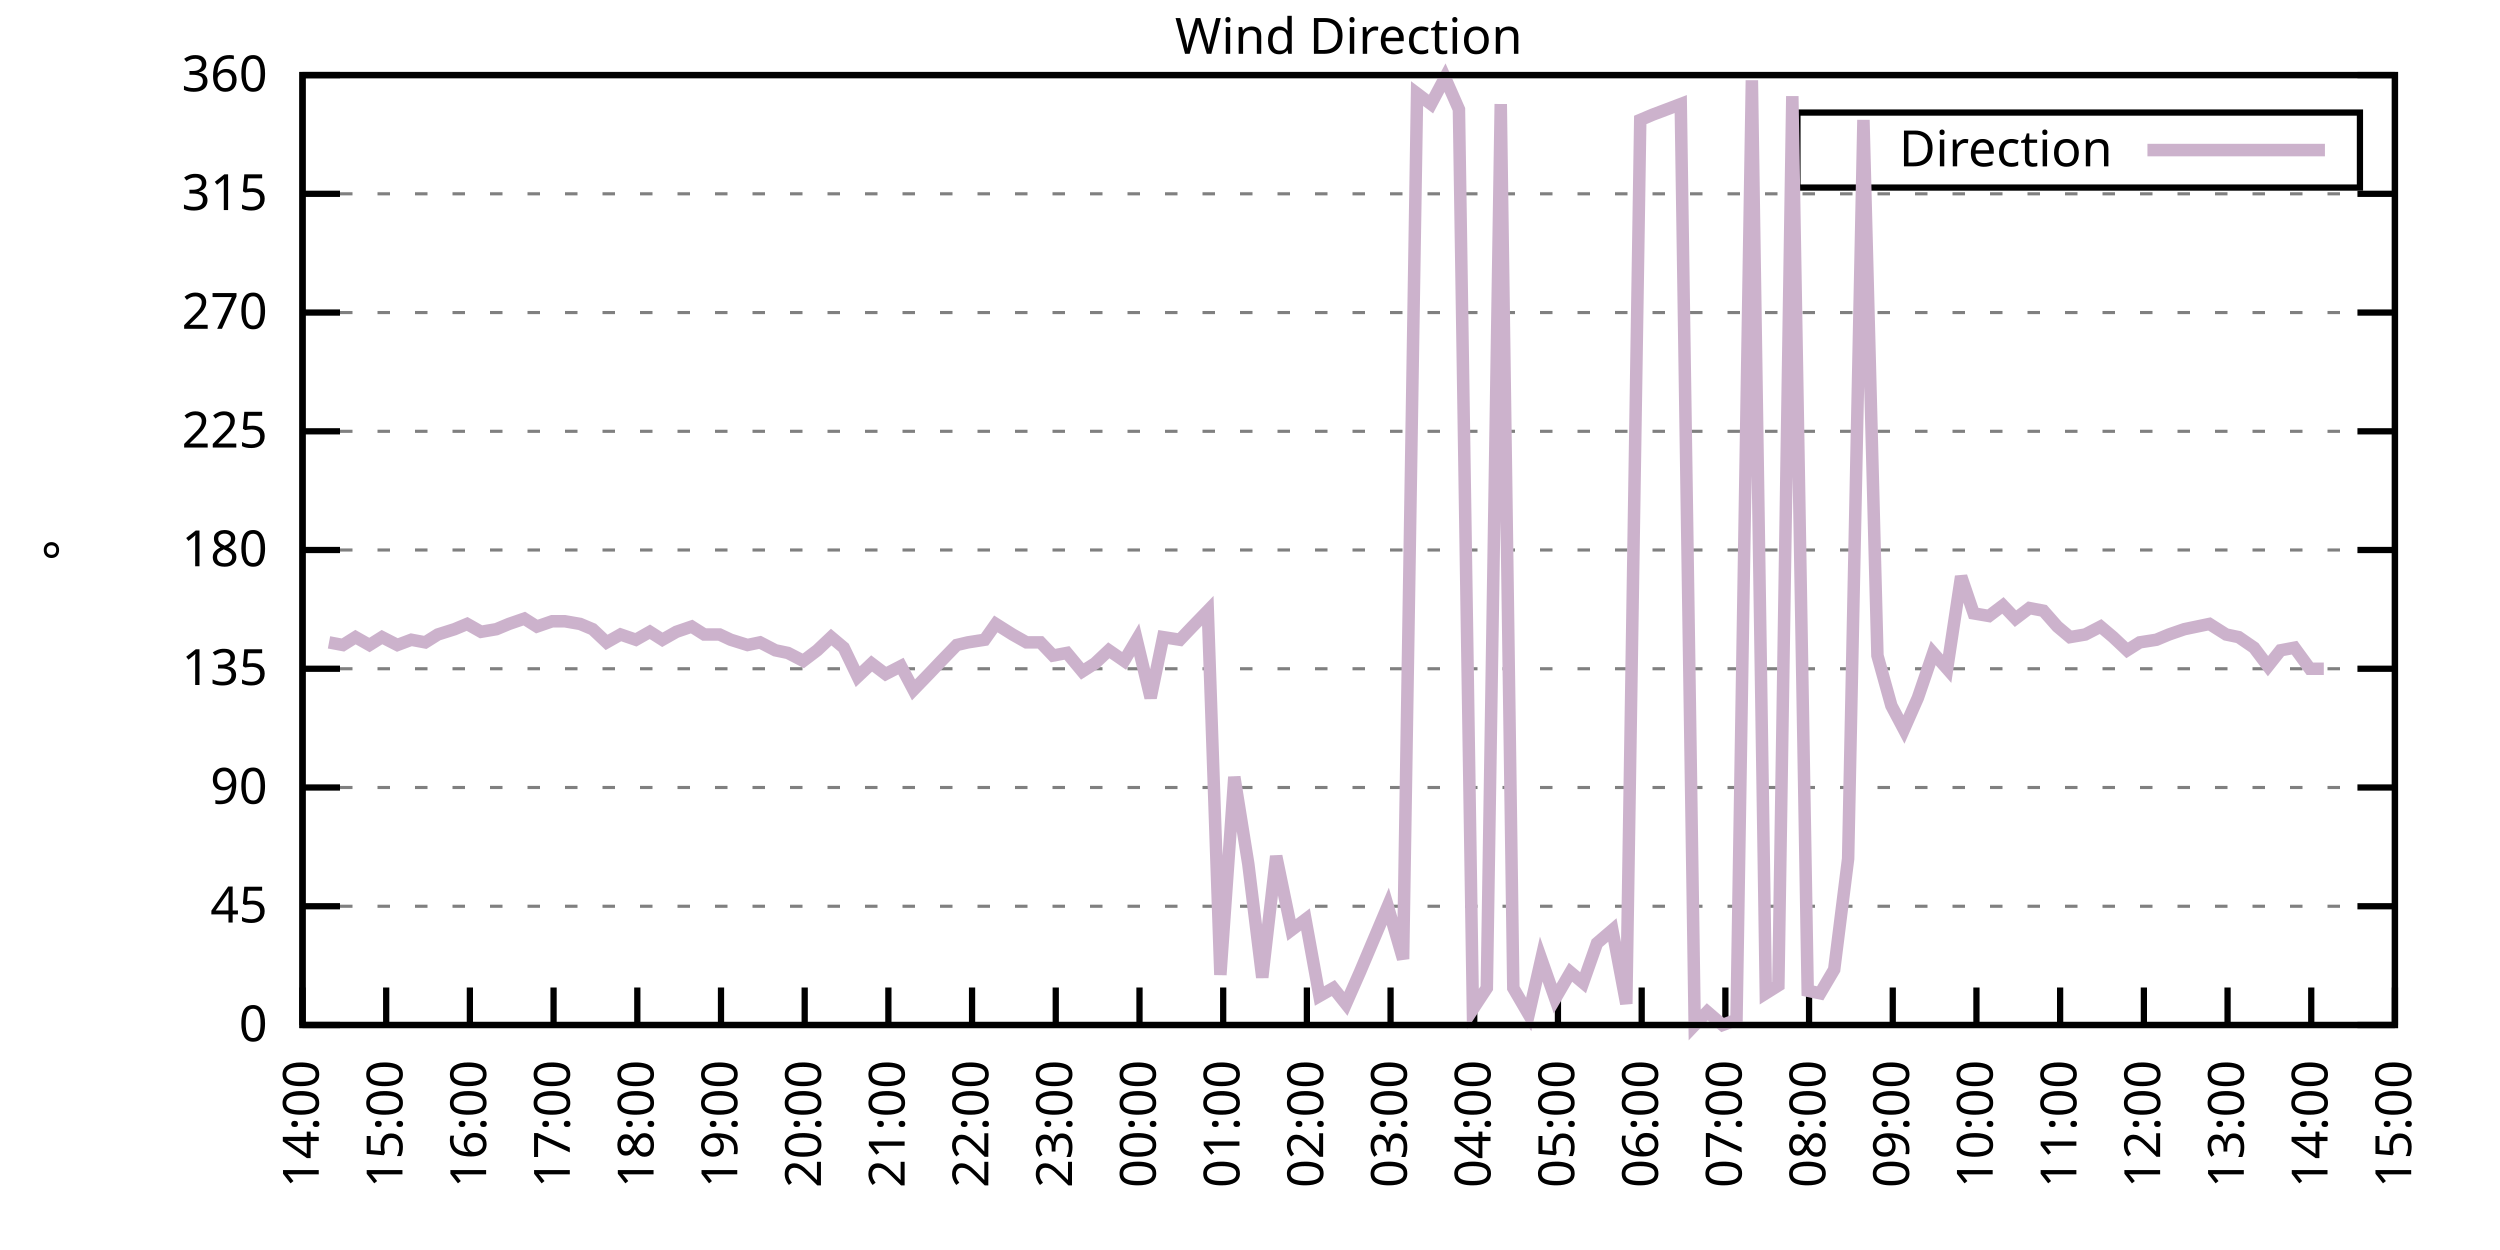
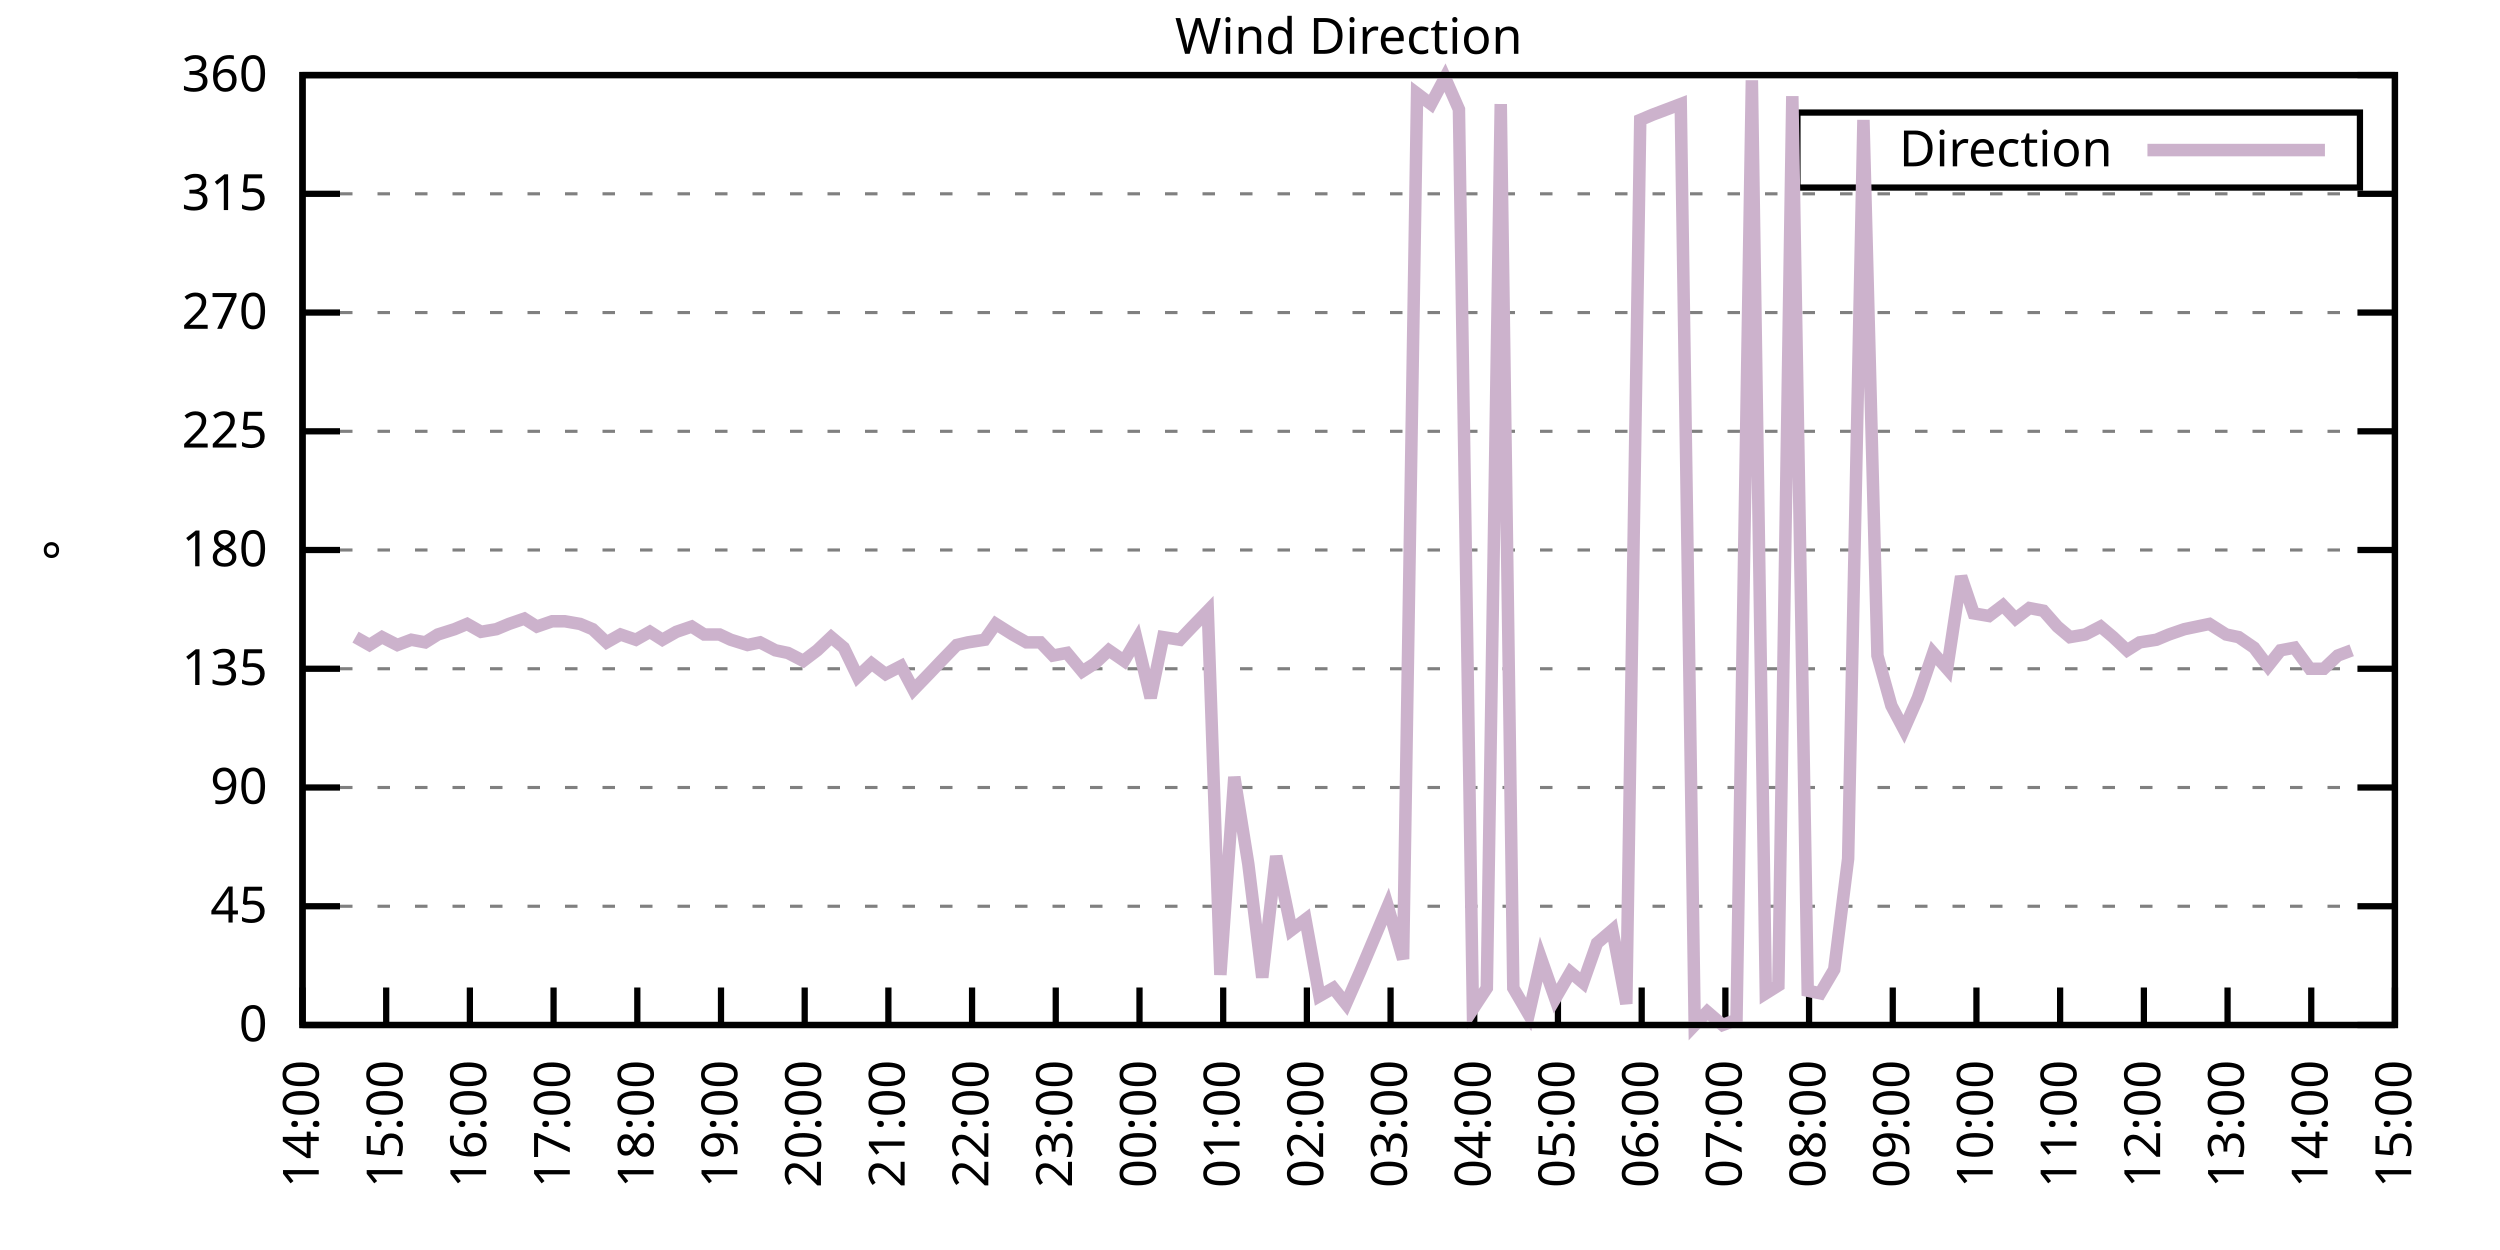
<svg xmlns="http://www.w3.org/2000/svg" xmlns:xlink="http://www.w3.org/1999/xlink" width="400" height="200" viewBox="0 0 400 200">
  <g id="gnuplot_canvas">
    <rect x="0" y="0" width="400" height="200" fill="none" />
    <defs>
      <circle id="gpDot" r="0.5" stroke-width="0.5" stroke="currentColor" />
      <path id="gpPt0" stroke-width="0.333" stroke="currentColor" d="M-1,0 h2 M0,-1 v2" />
      <path id="gpPt1" stroke-width="0.333" stroke="currentColor" d="M-1,-1 L1,1 M1,-1 L-1,1" />
      <path id="gpPt2" stroke-width="0.333" stroke="currentColor" d="M-1,0 L1,0 M0,-1 L0,1 M-1,-1 L1,1 M-1,1 L1,-1" />
      <rect id="gpPt3" stroke-width="0.333" stroke="currentColor" x="-1" y="-1" width="2" height="2" />
      <rect id="gpPt4" stroke-width="0.333" stroke="currentColor" fill="currentColor" x="-1" y="-1" width="2" height="2" />
      <circle id="gpPt5" stroke-width="0.333" stroke="currentColor" cx="0" cy="0" r="1" />
      <use xlink:href="#gpPt5" id="gpPt6" fill="currentColor" stroke="none" />
      <path id="gpPt7" stroke-width="0.333" stroke="currentColor" d="M0,-1.33 L-1.33,0.67 L1.33,0.67 z" />
      <use xlink:href="#gpPt7" id="gpPt8" fill="currentColor" stroke="none" />
      <use xlink:href="#gpPt7" id="gpPt9" stroke="currentColor" transform="rotate(180)" />
      <use xlink:href="#gpPt9" id="gpPt10" fill="currentColor" stroke="none" />
      <use xlink:href="#gpPt3" id="gpPt11" stroke="currentColor" transform="rotate(45)" />
      <use xlink:href="#gpPt11" id="gpPt12" fill="currentColor" stroke="none" />
      <path id="gpPt13" stroke-width="0.333" stroke="currentColor" d="M0,1.330 L1.265,0.411 L0.782,-1.067 L-0.782,-1.076 L-1.265,0.411 z" />
      <use xlink:href="#gpPt13" id="gpPt14" fill="currentColor" stroke="none" />
      <filter id="textbox" filterUnits="objectBoundingBox" x="0" y="0" height="1" width="1">
        <feFlood flood-color="white" flood-opacity="1" result="bgnd" />
        <feComposite in="SourceGraphic" in2="bgnd" operator="atop" />
      </filter>
      <filter id="greybox" filterUnits="objectBoundingBox" x="0" y="0" height="1" width="1">
        <feFlood flood-color="lightgrey" flood-opacity="1" result="grey" />
        <feComposite in="SourceGraphic" in2="grey" operator="atop" />
      </filter>
    </defs>
    <g fill="none" color="white" stroke="currentColor" stroke-width="1.00" stroke-linecap="butt" stroke-linejoin="miter">
</g>
    <g fill="none" color="black" stroke="currentColor" stroke-width="1.00" stroke-linecap="butt" stroke-linejoin="miter">
      <g stroke="none" shape-rendering="crispEdges">
        <polygon fill="rgb(255, 255, 255)" points="48.40,164.00 383.18,164.00 383.18,12.02 48.40,12.02 " />
      </g>
    </g>
    <g fill="none" color="black" stroke="currentColor" stroke-width="1.00" stroke-linecap="butt" stroke-linejoin="miter">
</g>
    <g fill="none" color="black" stroke="black" stroke-width="0.50" stroke-linecap="butt" stroke-linejoin="miter">
</g>
    <g fill="none" color="gray" stroke="currentColor" stroke-width="0.50" stroke-linecap="butt" stroke-linejoin="miter">
      <path stroke="gray" stroke-dasharray="2,4" class="gridline" d="M48.40,164.00 L383.19,164.00  " />
    </g>
    <g fill="none" color="gray" stroke="gray" stroke-width="1.00" stroke-linecap="butt" stroke-linejoin="miter">
</g>
    <g fill="none" color="black" stroke="currentColor" stroke-width="1.00" stroke-linecap="butt" stroke-linejoin="miter">
      <path stroke="black" d="M48.40,164.00 L54.40,164.00 M383.19,164.00 L377.19,164.00  " />
      <g transform="translate(42.80,166.60)" stroke="none" fill="black" font-family="Sans" font-size="8.00" text-anchor="end">
        <text>
          <tspan font-family="Sans"> 0</tspan>
        </text>
      </g>
    </g>
    <g fill="none" color="black" stroke="currentColor" stroke-width="1.00" stroke-linecap="butt" stroke-linejoin="miter">
</g>
    <g fill="none" color="black" stroke="black" stroke-width="0.50" stroke-linecap="butt" stroke-linejoin="miter">
</g>
    <g fill="none" color="gray" stroke="currentColor" stroke-width="0.50" stroke-linecap="butt" stroke-linejoin="miter">
      <path stroke="gray" stroke-dasharray="2,4" class="gridline" d="M48.40,145.00 L383.19,145.00  " />
    </g>
    <g fill="none" color="gray" stroke="gray" stroke-width="1.00" stroke-linecap="butt" stroke-linejoin="miter">
</g>
    <g fill="none" color="black" stroke="currentColor" stroke-width="1.00" stroke-linecap="butt" stroke-linejoin="miter">
      <path stroke="black" d="M48.40,145.00 L54.40,145.00 M383.19,145.00 L377.19,145.00  " />
      <g transform="translate(42.80,147.60)" stroke="none" fill="black" font-family="Sans" font-size="8.00" text-anchor="end">
        <text>
          <tspan font-family="Sans"> 45</tspan>
        </text>
      </g>
    </g>
    <g fill="none" color="black" stroke="currentColor" stroke-width="1.00" stroke-linecap="butt" stroke-linejoin="miter">
</g>
    <g fill="none" color="black" stroke="black" stroke-width="0.50" stroke-linecap="butt" stroke-linejoin="miter">
</g>
    <g fill="none" color="gray" stroke="currentColor" stroke-width="0.50" stroke-linecap="butt" stroke-linejoin="miter">
      <path stroke="gray" stroke-dasharray="2,4" class="gridline" d="M48.40,126.00 L383.19,126.00  " />
    </g>
    <g fill="none" color="gray" stroke="gray" stroke-width="1.00" stroke-linecap="butt" stroke-linejoin="miter">
</g>
    <g fill="none" color="black" stroke="currentColor" stroke-width="1.00" stroke-linecap="butt" stroke-linejoin="miter">
      <path stroke="black" d="M48.40,126.00 L54.40,126.00 M383.19,126.00 L377.19,126.00  " />
      <g transform="translate(42.80,128.60)" stroke="none" fill="black" font-family="Sans" font-size="8.00" text-anchor="end">
        <text>
          <tspan font-family="Sans"> 90</tspan>
        </text>
      </g>
    </g>
    <g fill="none" color="black" stroke="currentColor" stroke-width="1.00" stroke-linecap="butt" stroke-linejoin="miter">
</g>
    <g fill="none" color="black" stroke="black" stroke-width="0.50" stroke-linecap="butt" stroke-linejoin="miter">
</g>
    <g fill="none" color="gray" stroke="currentColor" stroke-width="0.50" stroke-linecap="butt" stroke-linejoin="miter">
      <path stroke="gray" stroke-dasharray="2,4" class="gridline" d="M48.40,107.00 L383.19,107.00  " />
    </g>
    <g fill="none" color="gray" stroke="gray" stroke-width="1.00" stroke-linecap="butt" stroke-linejoin="miter">
</g>
    <g fill="none" color="black" stroke="currentColor" stroke-width="1.00" stroke-linecap="butt" stroke-linejoin="miter">
      <path stroke="black" d="M48.40,107.00 L54.40,107.00 M383.19,107.00 L377.19,107.00  " />
      <g transform="translate(42.80,109.60)" stroke="none" fill="black" font-family="Sans" font-size="8.00" text-anchor="end">
        <text>
          <tspan font-family="Sans"> 135</tspan>
        </text>
      </g>
    </g>
    <g fill="none" color="black" stroke="currentColor" stroke-width="1.00" stroke-linecap="butt" stroke-linejoin="miter">
</g>
    <g fill="none" color="black" stroke="black" stroke-width="0.50" stroke-linecap="butt" stroke-linejoin="miter">
</g>
    <g fill="none" color="gray" stroke="currentColor" stroke-width="0.50" stroke-linecap="butt" stroke-linejoin="miter">
      <path stroke="gray" stroke-dasharray="2,4" class="gridline" d="M48.40,88.00 L383.19,88.00  " />
    </g>
    <g fill="none" color="gray" stroke="gray" stroke-width="1.00" stroke-linecap="butt" stroke-linejoin="miter">
</g>
    <g fill="none" color="black" stroke="currentColor" stroke-width="1.00" stroke-linecap="butt" stroke-linejoin="miter">
      <path stroke="black" d="M48.40,88.00 L54.40,88.00 M383.19,88.00 L377.19,88.00  " />
      <g transform="translate(42.80,90.60)" stroke="none" fill="black" font-family="Sans" font-size="8.00" text-anchor="end">
        <text>
          <tspan font-family="Sans"> 180</tspan>
        </text>
      </g>
    </g>
    <g fill="none" color="black" stroke="currentColor" stroke-width="1.00" stroke-linecap="butt" stroke-linejoin="miter">
</g>
    <g fill="none" color="black" stroke="black" stroke-width="0.50" stroke-linecap="butt" stroke-linejoin="miter">
</g>
    <g fill="none" color="gray" stroke="currentColor" stroke-width="0.50" stroke-linecap="butt" stroke-linejoin="miter">
      <path stroke="gray" stroke-dasharray="2,4" class="gridline" d="M48.40,69.01 L383.19,69.01  " />
    </g>
    <g fill="none" color="gray" stroke="gray" stroke-width="1.00" stroke-linecap="butt" stroke-linejoin="miter">
</g>
    <g fill="none" color="black" stroke="currentColor" stroke-width="1.00" stroke-linecap="butt" stroke-linejoin="miter">
      <path stroke="black" d="M48.40,69.01 L54.40,69.01 M383.19,69.01 L377.19,69.01  " />
      <g transform="translate(42.80,71.61)" stroke="none" fill="black" font-family="Sans" font-size="8.00" text-anchor="end">
        <text>
          <tspan font-family="Sans"> 225</tspan>
        </text>
      </g>
    </g>
    <g fill="none" color="black" stroke="currentColor" stroke-width="1.00" stroke-linecap="butt" stroke-linejoin="miter">
</g>
    <g fill="none" color="black" stroke="black" stroke-width="0.50" stroke-linecap="butt" stroke-linejoin="miter">
</g>
    <g fill="none" color="gray" stroke="currentColor" stroke-width="0.50" stroke-linecap="butt" stroke-linejoin="miter">
      <path stroke="gray" stroke-dasharray="2,4" class="gridline" d="M48.40,50.01 L383.19,50.01  " />
    </g>
    <g fill="none" color="gray" stroke="gray" stroke-width="1.00" stroke-linecap="butt" stroke-linejoin="miter">
</g>
    <g fill="none" color="black" stroke="currentColor" stroke-width="1.00" stroke-linecap="butt" stroke-linejoin="miter">
      <path stroke="black" d="M48.40,50.01 L54.40,50.01 M383.19,50.01 L377.19,50.01  " />
      <g transform="translate(42.80,52.61)" stroke="none" fill="black" font-family="Sans" font-size="8.00" text-anchor="end">
        <text>
          <tspan font-family="Sans"> 270</tspan>
        </text>
      </g>
    </g>
    <g fill="none" color="black" stroke="currentColor" stroke-width="1.00" stroke-linecap="butt" stroke-linejoin="miter">
</g>
    <g fill="none" color="black" stroke="black" stroke-width="0.50" stroke-linecap="butt" stroke-linejoin="miter">
</g>
    <g fill="none" color="gray" stroke="currentColor" stroke-width="0.50" stroke-linecap="butt" stroke-linejoin="miter">
      <path stroke="gray" stroke-dasharray="2,4" class="gridline" d="M48.40,31.01 L383.19,31.01  " />
    </g>
    <g fill="none" color="gray" stroke="gray" stroke-width="1.00" stroke-linecap="butt" stroke-linejoin="miter">
</g>
    <g fill="none" color="black" stroke="currentColor" stroke-width="1.00" stroke-linecap="butt" stroke-linejoin="miter">
      <path stroke="black" d="M48.40,31.01 L54.40,31.01 M383.19,31.01 L377.19,31.01  " />
      <g transform="translate(42.80,33.61)" stroke="none" fill="black" font-family="Sans" font-size="8.00" text-anchor="end">
        <text>
          <tspan font-family="Sans"> 315</tspan>
        </text>
      </g>
    </g>
    <g fill="none" color="black" stroke="currentColor" stroke-width="1.00" stroke-linecap="butt" stroke-linejoin="miter">
</g>
    <g fill="none" color="black" stroke="black" stroke-width="0.50" stroke-linecap="butt" stroke-linejoin="miter">
</g>
    <g fill="none" color="gray" stroke="currentColor" stroke-width="0.50" stroke-linecap="butt" stroke-linejoin="miter">
      <path stroke="gray" stroke-dasharray="2,4" class="gridline" d="M48.40,12.01 L383.19,12.01  " />
    </g>
    <g fill="none" color="gray" stroke="gray" stroke-width="1.00" stroke-linecap="butt" stroke-linejoin="miter">
</g>
    <g fill="none" color="black" stroke="currentColor" stroke-width="1.00" stroke-linecap="butt" stroke-linejoin="miter">
      <path stroke="black" d="M48.40,12.01 L54.40,12.01 M383.19,12.01 L377.19,12.01  " />
      <g transform="translate(42.80,14.61)" stroke="none" fill="black" font-family="Sans" font-size="8.00" text-anchor="end">
        <text>
          <tspan font-family="Sans"> 360</tspan>
        </text>
      </g>
    </g>
    <g fill="none" color="black" stroke="currentColor" stroke-width="1.00" stroke-linecap="butt" stroke-linejoin="miter">
      <path stroke="black" d="M48.40,164.00 L48.40,158.00  " />
      <g transform="translate(51.00,169.60) rotate(270.00)" stroke="none" fill="black" font-family="Sans" font-size="8.00" text-anchor="end">
        <text>
          <tspan font-family="Sans">14:00</tspan>
        </text>
      </g>
    </g>
    <g fill="none" color="black" stroke="currentColor" stroke-width="1.00" stroke-linecap="butt" stroke-linejoin="miter">
      <path stroke="black" d="M61.79,164.00 L61.79,158.00  " />
      <g transform="translate(64.39,169.60) rotate(270.00)" stroke="none" fill="black" font-family="Sans" font-size="8.00" text-anchor="end">
        <text>
          <tspan font-family="Sans">15:00</tspan>
        </text>
      </g>
    </g>
    <g fill="none" color="black" stroke="currentColor" stroke-width="1.00" stroke-linecap="butt" stroke-linejoin="miter">
      <path stroke="black" d="M75.18,164.00 L75.18,158.00  " />
      <g transform="translate(77.78,169.60) rotate(270.00)" stroke="none" fill="black" font-family="Sans" font-size="8.00" text-anchor="end">
        <text>
          <tspan font-family="Sans">16:00</tspan>
        </text>
      </g>
    </g>
    <g fill="none" color="black" stroke="currentColor" stroke-width="1.00" stroke-linecap="butt" stroke-linejoin="miter">
      <path stroke="black" d="M88.57,164.00 L88.57,158.00  " />
      <g transform="translate(91.17,169.60) rotate(270.00)" stroke="none" fill="black" font-family="Sans" font-size="8.00" text-anchor="end">
        <text>
          <tspan font-family="Sans">17:00</tspan>
        </text>
      </g>
    </g>
    <g fill="none" color="black" stroke="currentColor" stroke-width="1.00" stroke-linecap="butt" stroke-linejoin="miter">
      <path stroke="black" d="M101.97,164.00 L101.97,158.00  " />
      <g transform="translate(104.57,169.60) rotate(270.00)" stroke="none" fill="black" font-family="Sans" font-size="8.00" text-anchor="end">
        <text>
          <tspan font-family="Sans">18:00</tspan>
        </text>
      </g>
    </g>
    <g fill="none" color="black" stroke="currentColor" stroke-width="1.00" stroke-linecap="butt" stroke-linejoin="miter">
      <path stroke="black" d="M115.36,164.00 L115.36,158.00  " />
      <g transform="translate(117.96,169.60) rotate(270.00)" stroke="none" fill="black" font-family="Sans" font-size="8.00" text-anchor="end">
        <text>
          <tspan font-family="Sans">19:00</tspan>
        </text>
      </g>
    </g>
    <g fill="none" color="black" stroke="currentColor" stroke-width="1.00" stroke-linecap="butt" stroke-linejoin="miter">
      <path stroke="black" d="M128.75,164.00 L128.75,158.00  " />
      <g transform="translate(131.35,169.60) rotate(270.00)" stroke="none" fill="black" font-family="Sans" font-size="8.00" text-anchor="end">
        <text>
          <tspan font-family="Sans">20:00</tspan>
        </text>
      </g>
    </g>
    <g fill="none" color="black" stroke="currentColor" stroke-width="1.00" stroke-linecap="butt" stroke-linejoin="miter">
      <path stroke="black" d="M142.14,164.00 L142.14,158.00  " />
      <g transform="translate(144.74,169.60) rotate(270.00)" stroke="none" fill="black" font-family="Sans" font-size="8.00" text-anchor="end">
        <text>
          <tspan font-family="Sans">21:00</tspan>
        </text>
      </g>
    </g>
    <g fill="none" color="black" stroke="currentColor" stroke-width="1.00" stroke-linecap="butt" stroke-linejoin="miter">
      <path stroke="black" d="M155.53,164.00 L155.53,158.00  " />
      <g transform="translate(158.13,169.60) rotate(270.00)" stroke="none" fill="black" font-family="Sans" font-size="8.00" text-anchor="end">
        <text>
          <tspan font-family="Sans">22:00</tspan>
        </text>
      </g>
    </g>
    <g fill="none" color="black" stroke="currentColor" stroke-width="1.00" stroke-linecap="butt" stroke-linejoin="miter">
      <path stroke="black" d="M168.92,164.00 L168.92,158.00  " />
      <g transform="translate(171.52,169.60) rotate(270.00)" stroke="none" fill="black" font-family="Sans" font-size="8.00" text-anchor="end">
        <text>
          <tspan font-family="Sans">23:00</tspan>
        </text>
      </g>
    </g>
    <g fill="none" color="black" stroke="currentColor" stroke-width="1.00" stroke-linecap="butt" stroke-linejoin="miter">
      <path stroke="black" d="M182.32,164.00 L182.32,158.00  " />
      <g transform="translate(184.92,169.60) rotate(270.00)" stroke="none" fill="black" font-family="Sans" font-size="8.00" text-anchor="end">
        <text>
          <tspan font-family="Sans">00:00</tspan>
        </text>
      </g>
    </g>
    <g fill="none" color="black" stroke="currentColor" stroke-width="1.00" stroke-linecap="butt" stroke-linejoin="miter">
      <path stroke="black" d="M195.71,164.00 L195.71,158.00  " />
      <g transform="translate(198.31,169.60) rotate(270.00)" stroke="none" fill="black" font-family="Sans" font-size="8.00" text-anchor="end">
        <text>
          <tspan font-family="Sans">01:00</tspan>
        </text>
      </g>
    </g>
    <g fill="none" color="black" stroke="currentColor" stroke-width="1.00" stroke-linecap="butt" stroke-linejoin="miter">
      <path stroke="black" d="M209.10,164.00 L209.10,158.00  " />
      <g transform="translate(211.70,169.60) rotate(270.00)" stroke="none" fill="black" font-family="Sans" font-size="8.00" text-anchor="end">
        <text>
          <tspan font-family="Sans">02:00</tspan>
        </text>
      </g>
    </g>
    <g fill="none" color="black" stroke="currentColor" stroke-width="1.00" stroke-linecap="butt" stroke-linejoin="miter">
      <path stroke="black" d="M222.49,164.00 L222.49,158.00  " />
      <g transform="translate(225.09,169.60) rotate(270.00)" stroke="none" fill="black" font-family="Sans" font-size="8.00" text-anchor="end">
        <text>
          <tspan font-family="Sans">03:00</tspan>
        </text>
      </g>
    </g>
    <g fill="none" color="black" stroke="currentColor" stroke-width="1.00" stroke-linecap="butt" stroke-linejoin="miter">
      <path stroke="black" d="M235.88,164.00 L235.88,158.00  " />
      <g transform="translate(238.48,169.60) rotate(270.00)" stroke="none" fill="black" font-family="Sans" font-size="8.00" text-anchor="end">
        <text>
          <tspan font-family="Sans">04:00</tspan>
        </text>
      </g>
    </g>
    <g fill="none" color="black" stroke="currentColor" stroke-width="1.00" stroke-linecap="butt" stroke-linejoin="miter">
      <path stroke="black" d="M249.27,164.00 L249.27,158.00  " />
      <g transform="translate(251.87,169.60) rotate(270.00)" stroke="none" fill="black" font-family="Sans" font-size="8.00" text-anchor="end">
        <text>
          <tspan font-family="Sans">05:00</tspan>
        </text>
      </g>
    </g>
    <g fill="none" color="black" stroke="currentColor" stroke-width="1.00" stroke-linecap="butt" stroke-linejoin="miter">
      <path stroke="black" d="M262.67,164.00 L262.67,158.00  " />
      <g transform="translate(265.27,169.60) rotate(270.00)" stroke="none" fill="black" font-family="Sans" font-size="8.00" text-anchor="end">
        <text>
          <tspan font-family="Sans">06:00</tspan>
        </text>
      </g>
    </g>
    <g fill="none" color="black" stroke="currentColor" stroke-width="1.00" stroke-linecap="butt" stroke-linejoin="miter">
      <path stroke="black" d="M276.06,164.00 L276.06,158.00  " />
      <g transform="translate(278.66,169.60) rotate(270.00)" stroke="none" fill="black" font-family="Sans" font-size="8.00" text-anchor="end">
        <text>
          <tspan font-family="Sans">07:00</tspan>
        </text>
      </g>
    </g>
    <g fill="none" color="black" stroke="currentColor" stroke-width="1.00" stroke-linecap="butt" stroke-linejoin="miter">
      <path stroke="black" d="M289.45,164.00 L289.45,158.00  " />
      <g transform="translate(292.05,169.60) rotate(270.00)" stroke="none" fill="black" font-family="Sans" font-size="8.00" text-anchor="end">
        <text>
          <tspan font-family="Sans">08:00</tspan>
        </text>
      </g>
    </g>
    <g fill="none" color="black" stroke="currentColor" stroke-width="1.00" stroke-linecap="butt" stroke-linejoin="miter">
      <path stroke="black" d="M302.84,164.00 L302.84,158.00  " />
      <g transform="translate(305.44,169.60) rotate(270.00)" stroke="none" fill="black" font-family="Sans" font-size="8.00" text-anchor="end">
        <text>
          <tspan font-family="Sans">09:00</tspan>
        </text>
      </g>
    </g>
    <g fill="none" color="black" stroke="currentColor" stroke-width="1.00" stroke-linecap="butt" stroke-linejoin="miter">
      <path stroke="black" d="M316.23,164.00 L316.23,158.00  " />
      <g transform="translate(318.83,169.60) rotate(270.00)" stroke="none" fill="black" font-family="Sans" font-size="8.00" text-anchor="end">
        <text>
          <tspan font-family="Sans">10:00</tspan>
        </text>
      </g>
    </g>
    <g fill="none" color="black" stroke="currentColor" stroke-width="1.00" stroke-linecap="butt" stroke-linejoin="miter">
      <path stroke="black" d="M329.62,164.00 L329.62,158.00  " />
      <g transform="translate(332.22,169.60) rotate(270.00)" stroke="none" fill="black" font-family="Sans" font-size="8.00" text-anchor="end">
        <text>
          <tspan font-family="Sans">11:00</tspan>
        </text>
      </g>
    </g>
    <g fill="none" color="black" stroke="currentColor" stroke-width="1.00" stroke-linecap="butt" stroke-linejoin="miter">
      <path stroke="black" d="M343.02,164.00 L343.02,158.00  " />
      <g transform="translate(345.62,169.60) rotate(270.00)" stroke="none" fill="black" font-family="Sans" font-size="8.00" text-anchor="end">
        <text>
          <tspan font-family="Sans">12:00</tspan>
        </text>
      </g>
    </g>
    <g fill="none" color="black" stroke="currentColor" stroke-width="1.00" stroke-linecap="butt" stroke-linejoin="miter">
      <path stroke="black" d="M356.41,164.00 L356.41,158.00  " />
      <g transform="translate(359.01,169.60) rotate(270.00)" stroke="none" fill="black" font-family="Sans" font-size="8.00" text-anchor="end">
        <text>
          <tspan font-family="Sans">13:00</tspan>
        </text>
      </g>
    </g>
    <g fill="none" color="black" stroke="currentColor" stroke-width="1.00" stroke-linecap="butt" stroke-linejoin="miter">
      <path stroke="black" d="M369.80,164.00 L369.80,158.00  " />
      <g transform="translate(372.40,169.60) rotate(270.00)" stroke="none" fill="black" font-family="Sans" font-size="8.00" text-anchor="end">
        <text>
          <tspan font-family="Sans">14:00</tspan>
        </text>
      </g>
    </g>
    <g fill="none" color="black" stroke="currentColor" stroke-width="1.00" stroke-linecap="butt" stroke-linejoin="miter">
      <path stroke="black" d="M383.19,164.00 L383.19,158.00  " />
      <g transform="translate(385.79,169.60) rotate(270.00)" stroke="none" fill="black" font-family="Sans" font-size="8.00" text-anchor="end">
        <text>
          <tspan font-family="Sans">15:00</tspan>
        </text>
      </g>
    </g>
    <g fill="none" color="black" stroke="currentColor" stroke-width="1.00" stroke-linecap="butt" stroke-linejoin="miter">
</g>
    <g fill="none" color="black" stroke="currentColor" stroke-width="1.00" stroke-linecap="butt" stroke-linejoin="miter">
      <path stroke="black" d="M48.40,12.01 L48.40,164.00 L383.19,164.00 L383.19,12.01 L48.40,12.01 Z  " />
    </g>
    <g fill="none" color="black" stroke="currentColor" stroke-width="1.00" stroke-linecap="butt" stroke-linejoin="miter">
</g>
    <g fill="none" color="black" stroke="currentColor" stroke-width="1.00" stroke-linecap="butt" stroke-linejoin="miter">
      <path stroke="black" d="M287.59,30.01 L287.59,18.01 L377.59,18.01 L377.59,30.01 L287.59,30.01 Z  " />
    </g>
    <g id="Wind_direction_plot_1">
      <g fill="none" color="white" stroke="black" stroke-width="2.00" stroke-linecap="butt" stroke-linejoin="miter">
</g>
      <g fill="none" color="black" stroke="currentColor" stroke-width="2.00" stroke-linecap="butt" stroke-linejoin="miter">
        <g transform="translate(337.99,26.61)" stroke="none" fill="black" font-family="Sans" font-size="8.00" text-anchor="end">
          <text>
            <tspan font-family="Sans">Direction</tspan>
          </text>
        </g>
      </g>
      <g fill="none" color="black" stroke="currentColor" stroke-width="2.00" stroke-linecap="butt" stroke-linejoin="miter">
-         <path stroke="rgb(204, 178, 204)" d="M343.59,24.01 L371.99,24.01 M52.64,102.78 L54.87,103.20 L56.88,101.94 L59.11,103.20 L61.12,101.94 L63.58,103.20   L65.81,102.36 L68.04,102.78 L70.05,101.52 L72.73,100.67 L74.74,99.83 L76.97,101.09 L79.42,100.67 L81.43,99.83   L83.89,98.98 L85.90,100.25 L88.35,99.40 L90.36,99.40 L92.82,99.83 L94.82,100.67 L97.06,102.78 L99.29,101.52   L101.74,102.36 L103.98,101.09 L105.98,102.36 L108.22,101.09 L110.67,100.25 L112.68,101.52 L115.13,101.52 L116.92,102.36   L119.60,103.20 L121.61,102.78 L124.06,104.05 L126.07,104.47 L128.53,105.74 L130.76,104.05 L132.99,101.94 L135.00,103.63   L137.23,108.27 L139.46,106.16 L141.69,107.85 L144.15,106.58 L146.16,110.38 L148.61,107.85 L150.62,105.74 L153.08,103.20   L154.86,102.78 L157.54,102.36 L159.33,99.83 L162.01,101.52 L164.24,102.78 L166.47,102.78 L168.48,104.89 L170.71,104.47   L173.17,107.43 L175.17,106.16 L177.41,104.05 L179.86,105.74 L181.87,102.36 L184.10,111.65 L186.11,101.94 L188.79,102.36   L190.80,100.25 L193.25,97.72 L195.26,155.98 L197.49,124.31 L199.73,138.25 L201.96,156.40 L204.19,136.98 L206.64,148.80   L208.88,147.11 L211.11,159.36 L213.34,158.09 L215.35,160.62 L217.58,155.56 L222.04,145.00 L224.50,153.45 L226.73,14.97   L228.96,16.65 L231.20,12.43 L233.43,17.50 L235.66,161.47 L237.89,158.09 L240.12,16.65 L242.13,158.09 L244.59,162.31   L246.60,153.45 L248.83,159.78 L251.28,155.56 L253.29,157.24 L255.52,150.91 L257.98,148.80 L260.21,160.62 L262.44,19.19   L264.45,18.34 L266.68,17.50 L268.92,16.65 L271.15,164.00 L273.16,161.89 L275.61,164.00 L277.84,163.16 L280.30,12.85   L282.53,158.93 L284.54,157.67 L286.77,15.39 L289.23,158.51 L291.23,158.93 L293.47,155.13 L295.70,137.40 L298.15,19.19   L300.39,104.89 L302.62,112.91 L304.63,116.71 L306.86,111.65 L309.31,104.47 L311.54,107.00 L313.78,92.23 L315.79,98.14   L318.24,98.56 L320.47,96.87 L322.48,98.98 L324.71,97.29 L326.95,97.72 L329.18,100.25 L331.19,101.94 L333.64,101.52   L336.10,100.25 L338.10,101.94 L340.34,104.05 L342.35,102.78 L345.02,102.36 L347.03,101.52 L349.49,100.67 L351.50,100.25   L353.51,99.83 L356.18,101.52 L358.19,101.94 L360.65,103.63 L362.88,106.58 L364.89,104.05 L367.12,103.63 L369.58,107.00   L371.81,107.00  " />
+         <path stroke="rgb(204, 178, 204)" d="M343.59,24.01 L371.99,24.01 M56.88,101.94 L59.11,103.20 L61.12,101.94 L63.58,103.20 L65.81,102.36 L68.04,102.78   L70.05,101.52 L72.73,100.67 L74.74,99.83 L76.97,101.09 L79.42,100.67 L81.43,99.83 L83.89,98.98 L85.90,100.25   L88.35,99.40 L90.36,99.40 L92.82,99.83 L94.82,100.67 L97.06,102.78 L99.29,101.52 L101.74,102.36 L103.98,101.09   L105.98,102.36 L108.22,101.09 L110.67,100.25 L112.68,101.52 L115.13,101.52 L116.92,102.36 L119.60,103.20 L121.61,102.78   L124.06,104.05 L126.07,104.47 L128.53,105.74 L130.76,104.05 L132.99,101.94 L135.00,103.63 L137.23,108.27 L139.46,106.16   L141.69,107.85 L144.15,106.58 L146.16,110.38 L148.61,107.85 L150.62,105.74 L153.08,103.20 L154.86,102.78 L157.54,102.36   L159.33,99.83 L162.01,101.52 L164.24,102.78 L166.47,102.78 L168.48,104.89 L170.71,104.47 L173.17,107.43 L175.17,106.16   L177.41,104.05 L179.86,105.74 L181.87,102.36 L184.10,111.65 L186.11,101.94 L188.79,102.36 L190.80,100.25 L193.25,97.72   L195.26,155.98 L197.49,124.31 L199.73,138.25 L201.96,156.40 L204.19,136.98 L206.64,148.80 L208.88,147.11 L211.11,159.36   L213.34,158.09 L215.35,160.62 L217.58,155.56 L222.04,145.00 L224.50,153.45 L226.73,14.97 L228.96,16.65 L231.20,12.43   L233.43,17.50 L235.66,161.47 L237.89,158.09 L240.12,16.65 L242.13,158.09 L244.59,162.31 L246.60,153.45 L248.83,159.78   L251.28,155.56 L253.29,157.24 L255.52,150.91 L257.98,148.80 L260.21,160.62 L262.44,19.19 L264.45,18.34 L266.68,17.50   L268.92,16.65 L271.15,164.00 L273.16,161.89 L275.61,164.00 L277.84,163.16 L280.30,12.85 L282.53,158.93 L284.54,157.67   L286.77,15.39 L289.23,158.51 L291.23,158.93 L293.47,155.13 L295.70,137.40 L298.15,19.19 L300.39,104.89 L302.62,112.91   L304.63,116.71 L306.86,111.65 L309.31,104.47 L311.54,107.00 L313.78,92.23 L315.79,98.14 L318.24,98.56 L320.47,96.87   L322.48,98.98 L324.71,97.29 L326.95,97.72 L329.18,100.25 L331.19,101.94 L333.64,101.52 L336.10,100.25 L338.10,101.94   L340.34,104.05 L342.35,102.78 L345.02,102.36 L347.03,101.52 L349.49,100.67 L351.50,100.25 L353.51,99.83 L356.18,101.52   L358.19,101.94 L360.65,103.63 L362.88,106.58 L364.89,104.05 L367.12,103.63 L369.58,107.00 L371.81,107.00 L374.04,104.89   L376.27,104.05  " />
      </g>
    </g>
    <g fill="none" color="black" stroke="currentColor" stroke-width="2.00" stroke-linecap="butt" stroke-linejoin="miter">
</g>
    <g fill="none" color="black" stroke="black" stroke-width="1.00" stroke-linecap="butt" stroke-linejoin="miter">
</g>
    <g fill="none" color="black" stroke="currentColor" stroke-width="1.00" stroke-linecap="butt" stroke-linejoin="miter">
      <path stroke="black" d="M48.40,12.01 L48.40,164.00 L383.19,164.00 L383.19,12.01 L48.40,12.01 Z  " />
      <g transform="translate(12.80,88.01) rotate(270.00)" stroke="none" fill="black" font-family="Sans" font-size="8.00" text-anchor="middle">
        <text>
          <tspan font-family="Sans">°</tspan>
        </text>
      </g>
    </g>
    <g fill="none" color="black" stroke="currentColor" stroke-width="1.00" stroke-linecap="butt" stroke-linejoin="miter">
</g>
    <g fill="none" color="black" stroke="currentColor" stroke-width="1.00" stroke-linecap="butt" stroke-linejoin="miter">
      <g transform="translate(215.79,8.61)" stroke="none" fill="black" font-family="Sans" font-size="8.00" text-anchor="middle">
        <text>
          <tspan font-family="Sans">Wind Direction</tspan>
        </text>
      </g>
    </g>
    <g fill="none" color="black" stroke="currentColor" stroke-width="1.00" stroke-linecap="butt" stroke-linejoin="miter">
</g>
  </g>
</svg>
